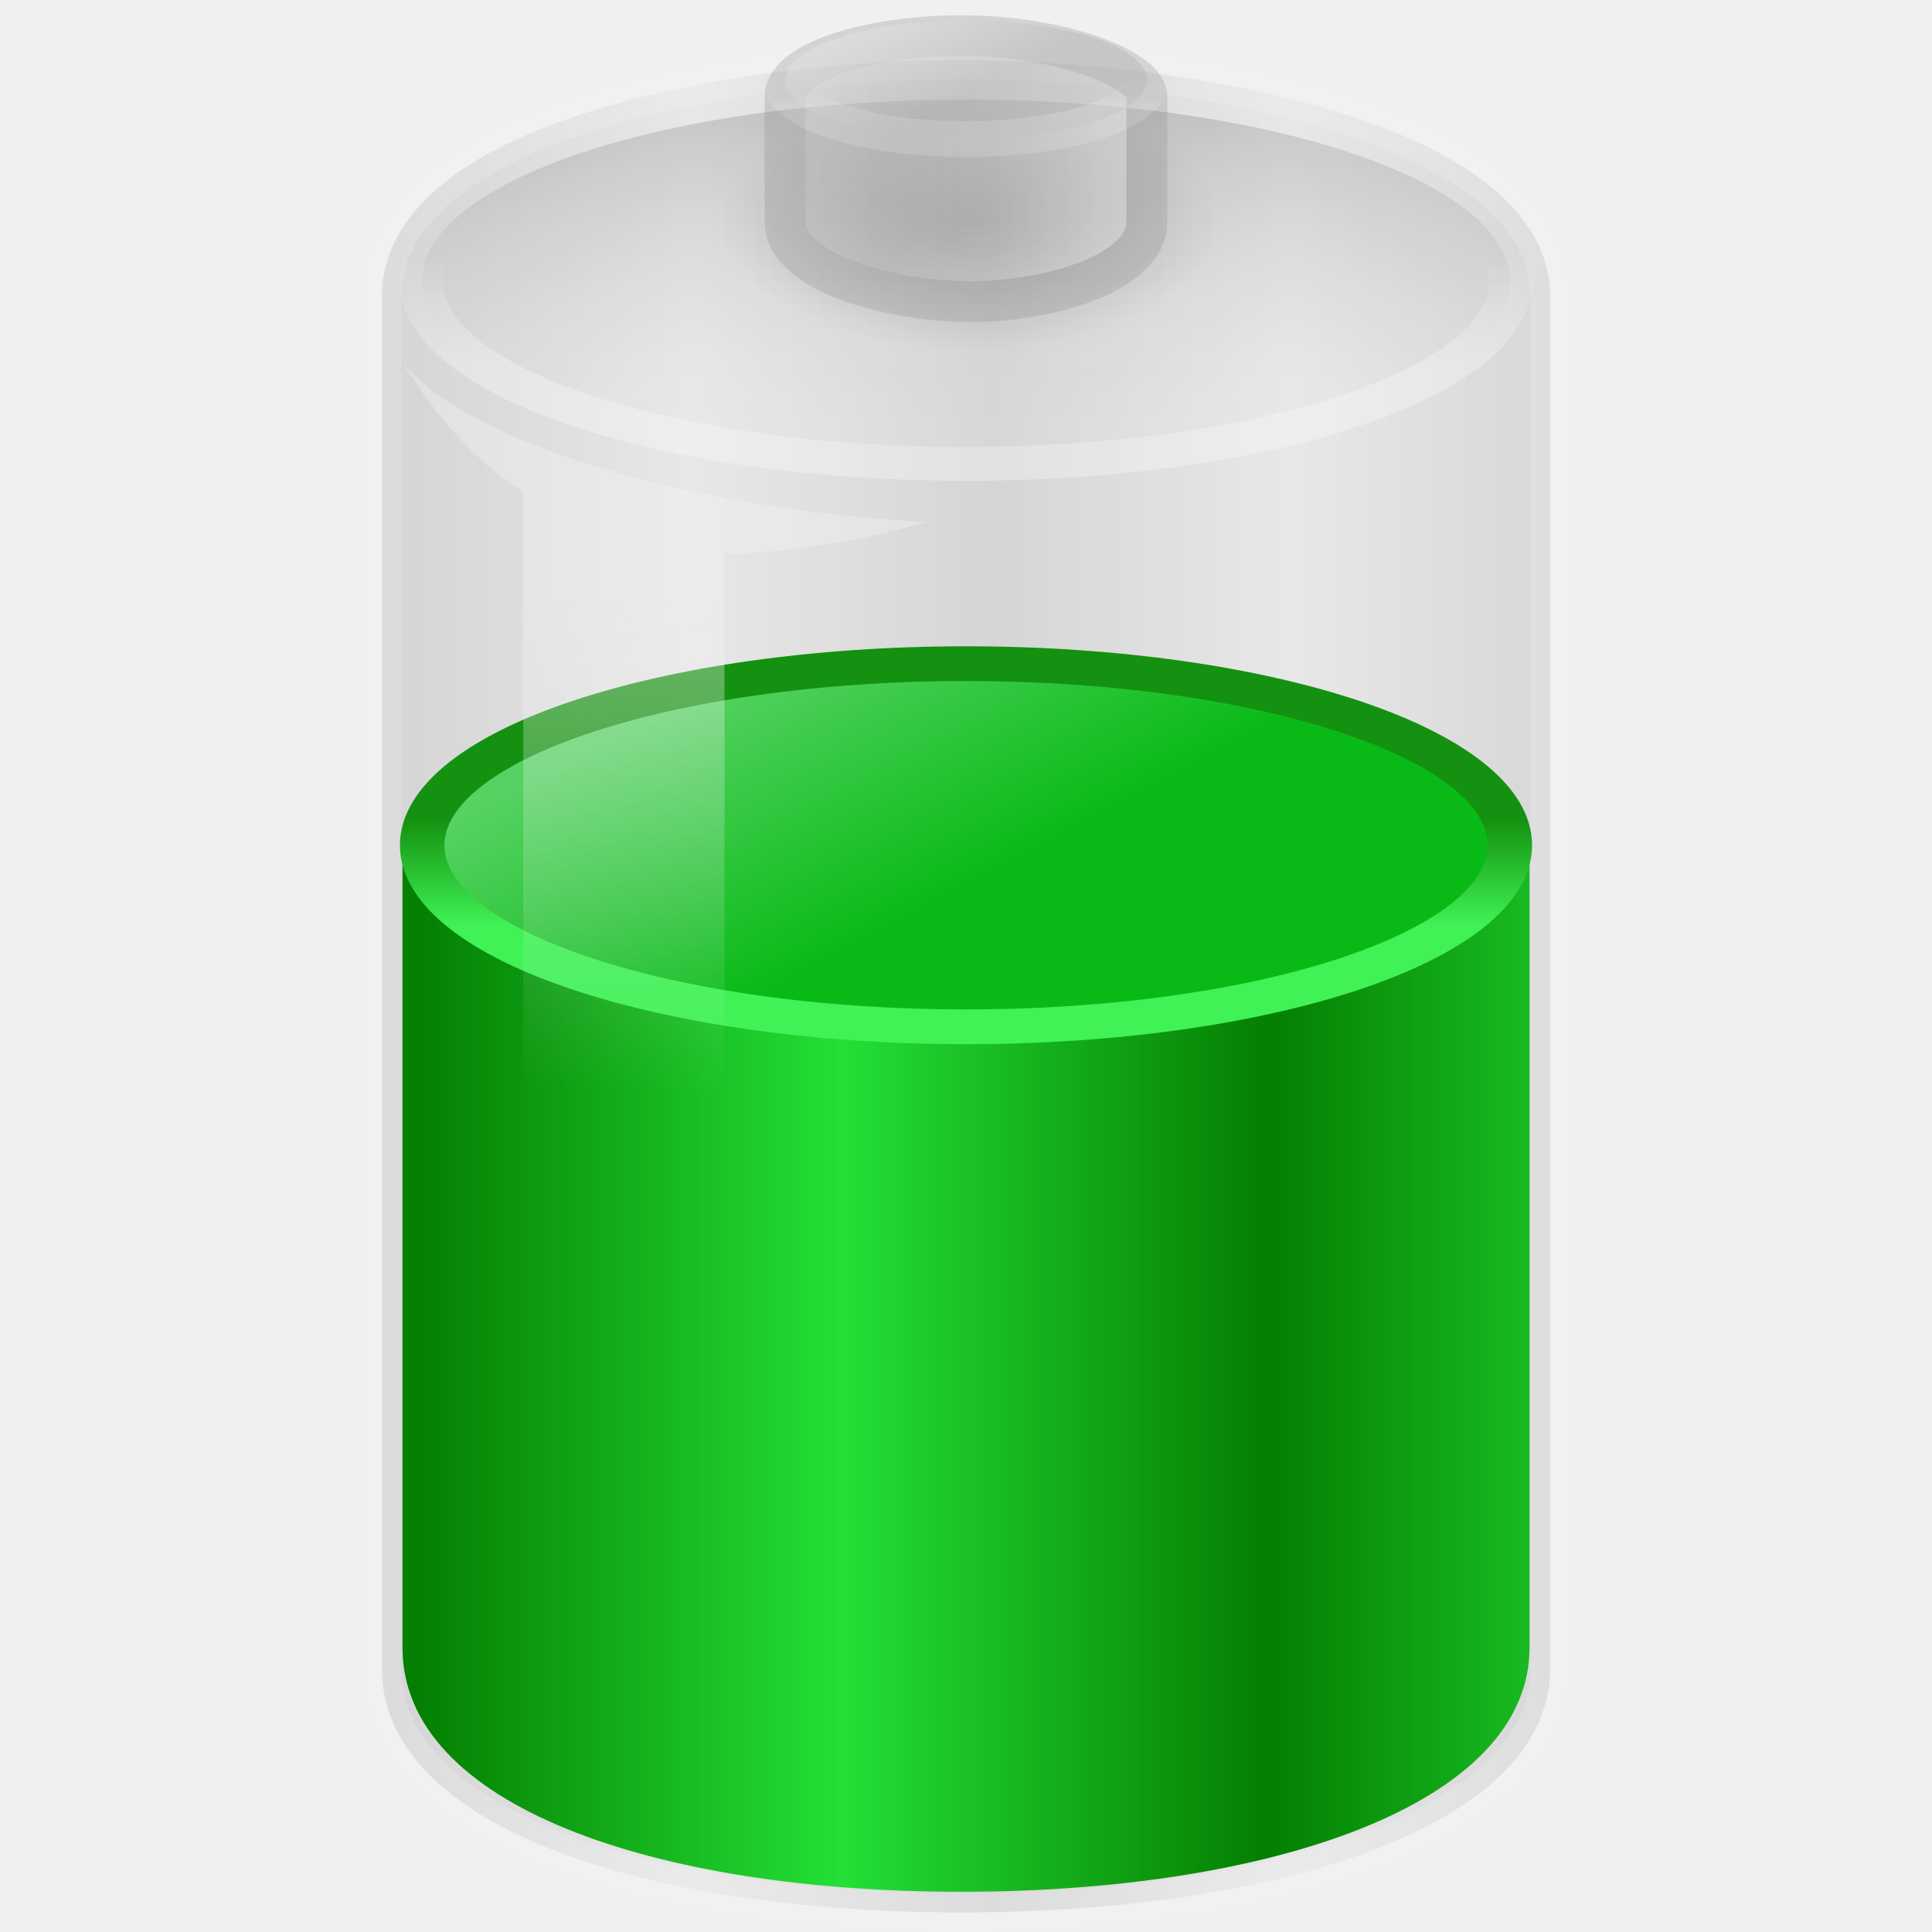
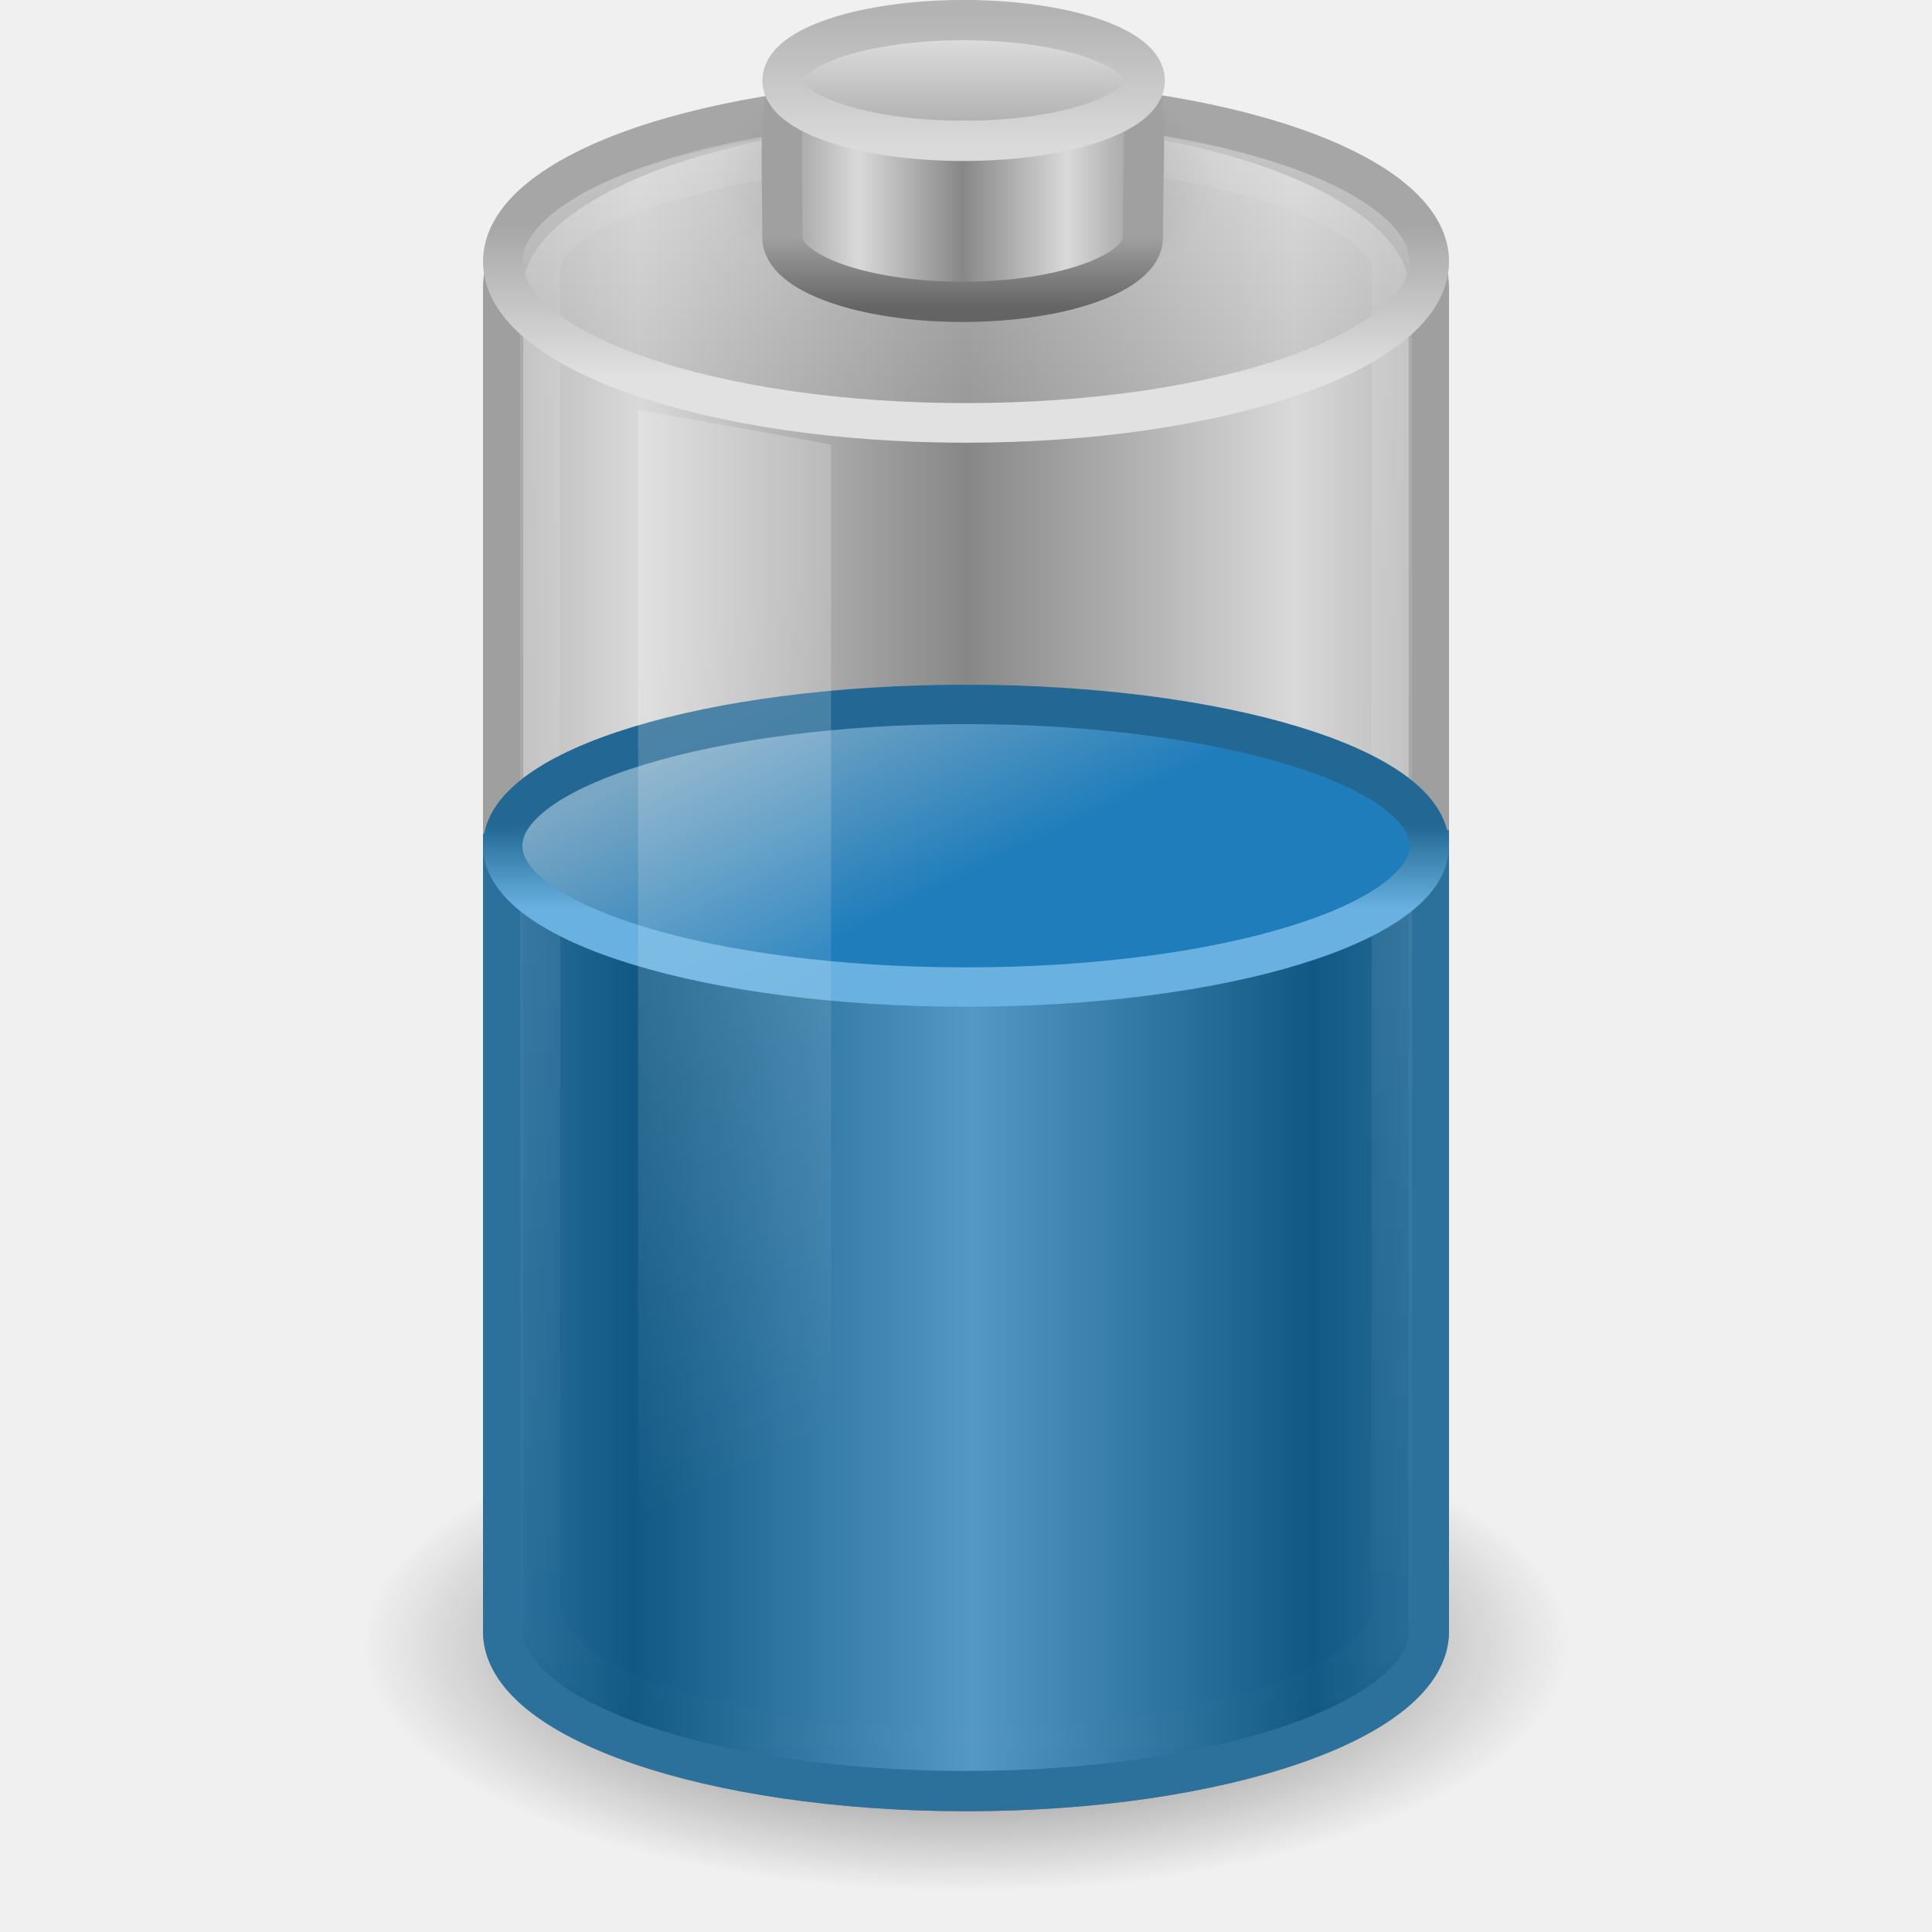
- <svg xmlns="http://www.w3.org/2000/svg" xmlns:xlink="http://www.w3.org/1999/xlink" width="48px" height="48px" id="svg2434">
-   <defs id="defs2436">
-     <linearGradient id="linearGradient4151-767-958">
-       <stop id="stop4470" offset="0" style="stop-color:#979797;stop-opacity:1" />
-       <stop id="stop4472" offset="1" style="stop-color:#d5d5d5;stop-opacity:1" />
+ <svg xmlns="http://www.w3.org/2000/svg" xmlns:xlink="http://www.w3.org/1999/xlink" version="1.0" width="48" height="48" id="svg2897">
+   <defs id="defs2899">
+     <linearGradient id="linearGradient3280-373">
+       <stop id="stop4633" style="stop-color:#000000;stop-opacity:1" offset="0" />
+       <stop id="stop4635" style="stop-color:#000000;stop-opacity:0" offset="1" />
    </linearGradient>
-     <linearGradient xlink:href="#linearGradient4151-767-958" id="linearGradient2565" gradientUnits="userSpaceOnUse" gradientTransform="matrix(1.009492,0,0,1.134118,-0.2931655,-9.794698)" spreadMethod="reflect" x1="10.014" y1="26.841" x2="17.355" y2="26.841" />
-     <linearGradient id="linearGradient3578-995-735-4-566-885-385-488-812-692-807">
-       <stop style="stop-color:#047e01;stop-opacity:1" offset="0" id="stop2523" />
-       <stop style="stop-color:#24df36;stop-opacity:1;" offset="1" id="stop2525" />
+     <linearGradient id="linearGradient3578-995-735-4-566-885-385-488-812-692-100-298-982-943">
+       <stop id="stop4639" style="stop-color:#115984;stop-opacity:1" offset="0" />
+       <stop id="stop4641" style="stop-color:#5498c5;stop-opacity:1" offset="1" />
    </linearGradient>
-     <linearGradient xlink:href="#linearGradient3578-995-735-4-566-885-385-488-812-692-807" id="linearGradient2567" gradientUnits="userSpaceOnUse" gradientTransform="matrix(0.9737618,0,0,1.133538,0.5666745,-10.27907)" spreadMethod="reflect" x1="10.014" y1="26.841" x2="20.875" y2="26.841" />
-     <linearGradient id="linearGradient3539-33">
-       <stop id="stop4440" offset="0" style="stop-color:#ffffff;stop-opacity:1;" />
-       <stop id="stop4442" offset="1" style="stop-color:#ffffff;stop-opacity:0;" />
+     <linearGradient id="linearGradient3254-8-457">
+       <stop id="stop4669" style="stop-color:#ffffff;stop-opacity:1" offset="0" />
+       <stop id="stop4671" style="stop-color:#ffffff;stop-opacity:0" offset="1" />
    </linearGradient>
-     <linearGradient xlink:href="#linearGradient3539-33" id="linearGradient2598" gradientUnits="userSpaceOnUse" x1="24" y1="16.525" x2="24" y2="13.285" />
-     <linearGradient id="linearGradient10033-588-29">
-       <stop style="stop-color:#000000;stop-opacity:0.541;" offset="0" id="stop4434" />
-       <stop style="stop-color:#ffffff;stop-opacity:0.169;" offset="1" id="stop4436" />
+     <linearGradient id="linearGradient3598-871-484-814-161-889-287-317-39-832-801-67-687-466">
+       <stop id="stop3875" style="stop-color:#68b1e0;stop-opacity:1" offset="0" />
+       <stop id="stop3877" style="stop-color:#236894;stop-opacity:1" offset="1" />
    </linearGradient>
-     <linearGradient xlink:href="#linearGradient10033-588-29" id="linearGradient2596" gradientUnits="userSpaceOnUse" x1="19.777" y1="8.122" x2="19.777" y2="18.185" />
-     <linearGradient id="linearGradient4126-65-434">
-       <stop style="stop-color:#000000;stop-opacity:1;" offset="0" id="stop4464" />
-       <stop style="stop-color:#000000;stop-opacity:0;" offset="1" id="stop4466" />
+     <linearGradient id="linearGradient3592-990-183-196-279-371-272-744-724-968-605-252-895-210">
+       <stop id="stop3869" style="stop-color:#7aa7c4;stop-opacity:1" offset="0" />
+       <stop id="stop3871" style="stop-color:#1f7dbb;stop-opacity:1" offset="1" />
    </linearGradient>
-     <radialGradient xlink:href="#linearGradient4126-65-434" id="radialGradient2579" gradientUnits="userSpaceOnUse" gradientTransform="matrix(1,0,0,0.5,0,20)" cx="23.857" cy="40" fx="23.857" fy="40" r="17.143" />
-     <linearGradient id="linearGradient4173-908-339">
-       <stop id="stop4476" offset="0" style="stop-color:#b2b2b2;stop-opacity:1" />
-       <stop id="stop4478" offset="1" style="stop-color:#e6e6e6;stop-opacity:1" />
+     <linearGradient id="linearGradient3254-3-182">
+       <stop id="stop4663" style="stop-color:#ffffff;stop-opacity:1" offset="0" />
+       <stop id="stop4665" style="stop-color:#ffffff;stop-opacity:0" offset="1" />
    </linearGradient>
-     <linearGradient xlink:href="#linearGradient4173-908-339" id="linearGradient2589" gradientUnits="userSpaceOnUse" gradientTransform="matrix(0.9937327,0,0,1.417427,0.3700224,-9.91398)" x1="21.714" y1="10.286" x2="27.038" y2="10.286" />
-     <linearGradient id="linearGradient3564-531">
-       <stop style="stop-color:#ffffff;stop-opacity:0.373;" offset="0" id="stop4452" />
-       <stop style="stop-color:#a9a9a9;stop-opacity:0;" offset="1" id="stop4454" />
+     <linearGradient id="linearGradient3355-273">
+       <stop id="stop4657" style="stop-color:#e1e1e1;stop-opacity:1" offset="0" />
+       <stop id="stop4659" style="stop-color:#a6a6a6;stop-opacity:1" offset="1" />
    </linearGradient>
-     <linearGradient xlink:href="#linearGradient3564-531" id="linearGradient2585" gradientUnits="userSpaceOnUse" x1="24" y1="16.525" x2="24" y2="13.285" />
-     <linearGradient id="linearGradient10033-588-987">
-       <stop style="stop-color:#e5e5e5;stop-opacity:1" offset="0" id="stop4446" />
-       <stop style="stop-color:#b2b2b2;stop-opacity:1" offset="1" id="stop4448" />
+     <linearGradient id="linearGradient3844-342">
+       <stop id="stop4651" style="stop-color:#a6a6a6;stop-opacity:0.49" offset="0" />
+       <stop id="stop4653" style="stop-color:#e8e8e8;stop-opacity:0.49" offset="1" />
    </linearGradient>
-     <linearGradient xlink:href="#linearGradient10033-588-987" id="linearGradient2583" gradientUnits="userSpaceOnUse" x1="15.036" y1="11.206" x2="19.777" y2="18.185" />
-     <linearGradient id="linearGradient3598-871-484-814-161-889-287-317-39-832-450">
-       <stop style="stop-color:#40f256;stop-opacity:1;" offset="0" id="stop2517" />
-       <stop style="stop-color:#149110;stop-opacity:1;" offset="1" id="stop2519" />
+     <linearGradient id="linearGradient2509-6-3-746">
+       <stop id="stop4699" style="stop-color:#b3b3b3;stop-opacity:1" offset="0" />
+       <stop id="stop4701" style="stop-color:#dadada;stop-opacity:1" offset="1" />
    </linearGradient>
-     <linearGradient xlink:href="#linearGradient3598-871-484-814-161-889-287-317-39-832-450" id="linearGradient3429" gradientUnits="userSpaceOnUse" x1="24" y1="16.525" x2="24" y2="13.285" />
-     <linearGradient id="linearGradient3592-990-183-196-279-371-272-744-724-968-795">
-       <stop id="stop2511" offset="0" style="stop-color:#55d262;stop-opacity:1;" />
-       <stop id="stop2513" offset="1" style="stop-color:#09ba17;stop-opacity:1;" />
+     <linearGradient x1="109.956" y1="-24.911" x2="109.956" y2="-2.376" id="linearGradient2479" xlink:href="#linearGradient2509-6-3-746" gradientUnits="userSpaceOnUse" gradientTransform="matrix(0.1792665,0,0,0.1462979,5.307569,3.977697)" />
+     <linearGradient id="linearGradient3844-9-5-84">
+       <stop id="stop4693" style="stop-color:#a6a6a6;stop-opacity:1" offset="0" />
+       <stop id="stop4695" style="stop-color:#e8e8e8;stop-opacity:1" offset="1" />
    </linearGradient>
-     <linearGradient xlink:href="#linearGradient3592-990-183-196-279-371-272-744-724-968-795" id="linearGradient3427" gradientUnits="userSpaceOnUse" x1="15.036" y1="11.206" x2="19.777" y2="18.185" />
-     <linearGradient id="linearGradient6924-448-120">
-       <stop style="stop-color:#f2f2f2;stop-opacity:1;" offset="0" id="stop4458" />
-       <stop style="stop-color:#f2f2f2;stop-opacity:0;" offset="1" id="stop4460" />
+     <linearGradient x1="102.308" y1="-2.393" x2="102.308" y2="-24.582" id="linearGradient2477" xlink:href="#linearGradient3844-9-5-84" gradientUnits="userSpaceOnUse" gradientTransform="matrix(0.1792665,0,0,0.1462979,5.307569,3.977697)" spreadMethod="reflect" />
+     <linearGradient id="linearGradient3858-1-3-594">
+       <stop id="stop4687" style="stop-color:#a0a0a0;stop-opacity:1" offset="0" />
+       <stop id="stop4689" style="stop-color:#646464;stop-opacity:1" offset="1" />
    </linearGradient>
-     <linearGradient xlink:href="#linearGradient6924-448-120" id="linearGradient2594" gradientUnits="userSpaceOnUse" gradientTransform="matrix(1.035421,0,0,1.150685,-1.167754,-7.438355)" x1="16.071" y1="19.5" x2="15.786" y2="30" />
+     <linearGradient x1="89.018" y1="22.537" x2="89.018" y2="27.546" id="linearGradient2475" xlink:href="#linearGradient3858-1-3-594" gradientUnits="userSpaceOnUse" gradientTransform="matrix(0.3895815,0,0,0.3605526,-12.76462,-2.251545)" />
+     <linearGradient id="linearGradient2793-2-0-669">
+       <stop id="stop4681" style="stop-color:#878787;stop-opacity:1" offset="0" />
+       <stop id="stop4683" style="stop-color:#d9d9d9;stop-opacity:1" offset="1" />
+     </linearGradient>
+     <linearGradient x1="103.95" y1="-7.666" x2="89.424" y2="-7.666" id="linearGradient2473" xlink:href="#linearGradient2793-2-0-669" gradientUnits="userSpaceOnUse" gradientTransform="matrix(0.1783638,0,0,0.1558618,5.376436,8.008928)" spreadMethod="reflect" />
+     <linearGradient id="linearGradient4126-65-434-2-3-659">
+       <stop id="stop4675" style="stop-color:#000000;stop-opacity:1" offset="0" />
+       <stop id="stop4677" style="stop-color:#000000;stop-opacity:0" offset="1" />
+     </linearGradient>
+     <radialGradient cx="23.857" cy="40" r="17.143" fx="23.857" fy="40" id="radialGradient2471" xlink:href="#linearGradient4126-65-434-2-3-659" gradientUnits="userSpaceOnUse" gradientTransform="matrix(0.361547,0,0,0.185261,15.37452,-2.900926)" />
+     <linearGradient x1="17.243" y1="11.001" x2="17.243" y2="2" id="linearGradient2456" xlink:href="#linearGradient3844-342" gradientUnits="userSpaceOnUse" gradientTransform="matrix(0.9200488,0,0,1,1.91933,-7.078e-4)" />
+     <linearGradient x1="24" y1="9.373" x2="24" y2="5.603" id="linearGradient2458" xlink:href="#linearGradient3355-273" gradientUnits="userSpaceOnUse" gradientTransform="matrix(0.9200488,0,0,1,1.91933,-7.078e-4)" />
+     <linearGradient x1="12.25" y1="20.231" x2="17.125" y2="34.174" id="linearGradient2461" xlink:href="#linearGradient3254-3-182" gradientUnits="userSpaceOnUse" gradientTransform="matrix(0.9583175,0,0,1.365896,3.39613,-10.8094)" />
+     <linearGradient x1="15.036" y1="11.206" x2="19.777" y2="18.185" id="linearGradient2464" xlink:href="#linearGradient3592-990-183-196-279-371-272-744-724-968-605-252-895-210" gradientUnits="userSpaceOnUse" gradientTransform="matrix(0.8953,0,0,0.6383636,2.512799,12.02936)" />
+     <linearGradient x1="24" y1="16.525" x2="24" y2="13.285" id="linearGradient2466" xlink:href="#linearGradient3598-871-484-814-161-889-287-317-39-832-801-67-687-466" gradientUnits="userSpaceOnUse" gradientTransform="matrix(0.8953,0,0,0.6383636,2.512799,12.02936)" />
+     <linearGradient x1="23.5" y1="10.996" x2="23.5" y2="39.851" id="linearGradient2469" xlink:href="#linearGradient3254-8-457" gradientUnits="userSpaceOnUse" gradientTransform="matrix(0.9583174,0,0,1.426234,1.479494,-12.86101)" />
+     <linearGradient x1="12.854" y1="29.888" x2="21.66" y2="29.888" id="linearGradient2472" xlink:href="#linearGradient3578-995-735-4-566-885-385-488-812-692-100-298-982-943" gradientUnits="userSpaceOnUse" gradientTransform="matrix(0.9583404,0,0,1.133179,3.395655,-1.394454)" spreadMethod="reflect" />
+     <radialGradient cx="21.344" cy="14.125" r="11.969" fx="21.344" fy="14.125" id="radialGradient2475" xlink:href="#linearGradient3280-373" gradientUnits="userSpaceOnUse" gradientTransform="matrix(1.253266,0,0,0.5125818,-2.749384,33.62482)" />
+     <linearGradient x1="21.512" y1="28.375" x2="13.015" y2="28.375" id="linearGradient2478" xlink:href="#linearGradient2793-2-0-669" gradientUnits="userSpaceOnUse" gradientTransform="matrix(0.9583404,0,0,1.133179,3.395655,-1.394454)" spreadMethod="reflect" />
  </defs>
-   <g id="layer1">
-     <path style="opacity:0.3;fill:url(#linearGradient2565);fill-opacity:1;fill-rule:nonzero;stroke:#ffffff;stroke-width:0.973;stroke-linecap:butt;stroke-linejoin:round;marker:none;marker-start:none;marker-mid:none;marker-end:none;stroke-miterlimit:10;stroke-dasharray:none;stroke-dashoffset:0;stroke-opacity:0.235;visibility:visible;display:block;overflow:visible" d="M 23.872,1.486 C 18.63,1.486 9.486,2.893 9.486,7.394 C 9.486,7.675 9.486,41.156 9.486,41.448 C 9.486,45.358 15.938,47.514 23.872,47.514 C 31.806,47.514 38.514,45.358 38.514,41.448 C 38.514,41.217 38.514,7.626 38.514,7.394 C 38.514,2.893 29.073,1.486 23.872,1.486 z" id="path9129" />
-     <path style="fill:url(#linearGradient2567);fill-opacity:1;fill-rule:nonzero;stroke:none;stroke-width:0.978;stroke-linecap:butt;stroke-linejoin:round;marker:none;marker-start:none;marker-mid:none;marker-end:none;stroke-miterlimit:10;stroke-dasharray:none;stroke-dashoffset:0;stroke-opacity:1;visibility:visible;display:block;overflow:visible" d="M 10,21 C 10,21.28 10,40.645 10,40.937 C 10,44.845 16.223,47 23.876,47 C 31.529,47 38,44.845 38,40.937 C 38,40.706 38,27.77 38,21 C 29.342,21 20.579,21 10,21 z" id="path9131" />
-     <path style="opacity:0.3;fill:url(#linearGradient2596);fill-opacity:1;fill-rule:nonzero;stroke:url(#linearGradient2598);stroke-width:1.022;stroke-linecap:butt;stroke-linejoin:round;marker:none;marker-start:none;marker-mid:none;marker-end:none;stroke-miterlimit:10;stroke-dasharray:none;stroke-dashoffset:0;stroke-opacity:1;visibility:visible;display:block;overflow:visible" id="path9137" d="M 36.857,14.071 A 12.857,5.5 0 1 1 11.143,14.071 A 12.857,5.5 0 1 1 36.857,14.071 z" transform="matrix(1.05192,0,0,0.8226711,-1.246091,-4.576157)" />
-     <path transform="matrix(0.361547,0,0,0.3705221,15.45297,-9.311367)" d="M 41,40 A 17.143,8.571 0 1 1 6.714,40 A 17.143,8.571 0 1 1 41,40 z" id="path9139" style="opacity:0.2;fill:url(#radialGradient2579);fill-opacity:1;fill-rule:nonzero;stroke:none;stroke-width:2.473;stroke-linecap:butt;stroke-linejoin:round;marker:none;marker-start:none;marker-mid:none;marker-end:none;stroke-miterlimit:10;stroke-dasharray:none;stroke-dashoffset:0;stroke-opacity:1;visibility:visible;display:block;overflow:visible" />
-     <path id="path9141" d="M 24.11,0.89 C 21.766,0.847 19.507,1.5 19.507,2.401 C 19.507,2.491 19.507,5.426 19.507,5.519 C 19.507,6.765 22.12,7.493 24.11,7.493 C 26.1,7.493 28.493,6.765 28.493,5.519 C 28.493,5.446 28.493,3.061 28.493,2.401 C 28.493,1.742 26.475,0.933 24.11,0.89 z" style="opacity:0.3;fill:url(#linearGradient2589);fill-opacity:1;fill-rule:nonzero;stroke:#919191;stroke-width:1.015;stroke-linecap:butt;stroke-linejoin:round;marker:none;marker-start:none;marker-mid:none;marker-end:none;stroke-miterlimit:10;stroke-dasharray:none;stroke-dashoffset:0;stroke-opacity:1;visibility:visible;display:block;overflow:visible" />
-     <path style="opacity:0.4;fill:url(#linearGradient2583);fill-opacity:1;fill-rule:nonzero;stroke:url(#linearGradient2585);stroke-width:3.316;stroke-linecap:butt;stroke-linejoin:round;marker:none;marker-start:none;marker-mid:none;marker-end:none;stroke-miterlimit:10;stroke-dasharray:none;stroke-dashoffset:0;stroke-opacity:1;visibility:visible;display:block;overflow:visible" id="path9143" d="M 36.857,14.071 A 12.857,5.5 0 1 1 11.143,14.071 A 12.857,5.5 0 1 1 36.857,14.071 z" transform="matrix(0.3494179,0,0,0.2681896,15.61397,-1.791283)" />
-     <path transform="matrix(1.050856,0,0,0.8201818,-1.220534,9.458871)" d="M 36.857,14.071 A 12.857,5.5 0 1 1 11.143,14.071 A 12.857,5.5 0 1 1 36.857,14.071 z" id="path3421" style="fill:url(#linearGradient3427);fill-opacity:1;fill-rule:nonzero;stroke:url(#linearGradient3429);stroke-width:1.053;stroke-linecap:butt;stroke-linejoin:round;marker:none;marker-start:none;marker-mid:none;marker-end:none;stroke-miterlimit:10;stroke-dasharray:none;stroke-dashoffset:0;stroke-opacity:1;visibility:visible;display:block;overflow:visible" />
-     <path style="opacity:0.4;fill:url(#linearGradient2594);fill-opacity:1;fill-rule:nonzero;stroke:none;stroke-width:0.978;stroke-linecap:butt;stroke-linejoin:round;marker:none;marker-start:none;marker-mid:none;marker-end:none;stroke-miterlimit:10;stroke-dasharray:none;stroke-dashoffset:0;stroke-opacity:1;visibility:visible;display:block;overflow:visible" d="M 13,12.205 L 13,31.521 L 18,33 L 18,13.767 C 18,13.767 20.423,13.751 23,12.966 C 17.6,12.697 11.698,11.122 10,9 C 11.467,11.407 13,12.205 13,12.205 z" id="path9135" />
+   <path d="M 22.969,2.531 C 17.103,2.742 12.5,4.732 12.5,7.156 L 12.5,14.469 L 12.5,15.781 L 12.5,40.531 C 12.5,42.721 17.652,44.5 24,44.5 C 30.348,44.5 35.5,42.721 35.5,40.531 L 35.5,15.781 L 35.5,14.469 L 35.5,7.156 C 35.5,4.592 30.348,2.531 24,2.531 C 23.653,2.531 23.308,2.519 22.969,2.531 z" id="path4967" style="fill:url(#linearGradient2478);fill-opacity:1;fill-rule:nonzero;stroke:#9f9f9f;stroke-width:1;marker:none;stroke-opacity:1;visibility:visible;display:inline;overflow:visible" />
+   <path d="M 39,40.865 C 39,44.253 32.284,47 24,47 C 15.716,47 9,44.253 9,40.865 C 9,37.477 15.716,34.73 24,34.73 C 32.284,34.73 39,37.477 39,40.865 z" id="path3278" style="opacity:0.7;fill:url(#radialGradient2475);fill-opacity:1;fill-rule:nonzero;stroke:none;stroke-width:1;marker:none;visibility:visible;display:inline;overflow:visible" />
+   <path d="M 12.5,21.012 L 12.5,40.533 C 12.5,42.722 17.652,44.499 24,44.499 C 30.348,44.499 35.5,42.722 35.5,40.533 L 35.5,21.012 C 29.51,19.407 18.506,17.544 12.5,21.012 z" id="path2230" style="fill:url(#linearGradient2472);fill-opacity:1;fill-rule:nonzero;stroke:#2b719c;stroke-width:1;marker:none;stroke-opacity:1;visibility:visible;display:inline;overflow:visible" />
+   <path d="M 13.42,6.7 C 13.42,8.33 13.42,38.277 13.42,39.91 C 13.42,41.878 18.181,43.475 24,43.475 C 29.819,43.475 34.58,41.878 34.58,39.91 C 34.58,38.399 34.58,8.21 34.58,6.7 C 34.58,5.055 29.816,3.514 24,3.541 C 18.184,3.568 13.42,5.063 13.42,6.7 z" id="path2206" style="opacity:0.15;fill:none;stroke:url(#linearGradient2469);stroke-width:1;stroke-linecap:round;stroke-linejoin:round;marker:none;stroke-miterlimit:4;stroke-dasharray:none;stroke-dashoffset:0;stroke-opacity:1;visibility:visible;display:inline;overflow:visible" />
+   <path d="M 35.511,21.012 C 35.511,22.951 30.357,24.523 24,24.523 C 17.643,24.523 12.489,22.951 12.489,21.012 C 12.489,19.073 17.643,17.501 24,17.501 C 30.357,17.501 35.511,19.073 35.511,21.012 L 35.511,21.012 z" id="path2675" style="fill:url(#linearGradient2464);fill-opacity:1;fill-rule:nonzero;stroke:url(#linearGradient2466);stroke-width:0.978;stroke-linecap:butt;stroke-linejoin:round;marker:none;marker-start:none;marker-mid:none;marker-end:none;stroke-miterlimit:10;stroke-dasharray:none;stroke-dashoffset:0;stroke-opacity:1;visibility:visible;display:block;overflow:visible" />
+   <path d="M 15.854,10.176 L 20.646,11.045 L 20.646,44.253 L 15.854,43.144 L 15.854,10.176 L 15.854,10.176 z" id="rect3244" style="opacity:0.2;fill:url(#linearGradient2461);fill-opacity:1;fill-rule:nonzero;stroke:none;stroke-width:1;marker:none;visibility:visible;display:inline;overflow:visible" />
+   <path d="M 35.509,6.499 C 35.509,8.713 30.356,10.507 24,10.507 C 17.645,10.507 12.492,8.713 12.492,6.499 C 12.492,4.286 17.645,2.491 24,2.491 C 30.356,2.491 35.509,4.286 35.509,6.499 L 35.509,6.499 z" id="path3164" style="fill:url(#linearGradient2456);fill-opacity:1;fill-rule:nonzero;stroke:url(#linearGradient2458);stroke-width:0.984;stroke-linecap:round;stroke-linejoin:round;marker:none;stroke-miterlimit:4;stroke-dasharray:none;stroke-dashoffset:0;stroke-opacity:1;visibility:visible;display:inline;overflow:visible" />
+   <g transform="translate(0,-7.078e-4)" id="g3361">
+     <path d="M 30.198,4.51 C 30.198,6.264 27.423,7.685 24,7.685 C 20.577,7.685 17.802,6.264 17.802,4.51 C 17.802,2.756 20.577,1.334 24,1.334 C 27.423,1.334 30.198,2.756 30.198,4.51 L 30.198,4.51 z" id="path2560" style="opacity:0.2;fill:url(#radialGradient2471);fill-opacity:1;fill-rule:nonzero;stroke:none;stroke-width:2.473;marker:none;visibility:visible;display:block;overflow:visible" />
+     <path d="M 28.394,5.902 C 28.394,6.784 26.388,7.5 23.916,7.5 C 21.445,7.5 19.439,6.784 19.439,5.902 C 19.439,1.602 18.892,0.718 23.916,0.685 C 29.056,0.651 28.394,1.473 28.394,5.902 z" id="path3878" style="fill:url(#linearGradient2473);fill-opacity:1;stroke:url(#linearGradient2475);stroke-width:1;stroke-miterlimit:4;stroke-dasharray:none;stroke-opacity:1" />
+     <path d="M 28.441,2 C 28.441,2.828 26.427,3.5 23.941,3.5 C 21.456,3.5 19.441,2.828 19.441,2 C 19.441,1.172 21.456,0.5 23.941,0.5 C 26.427,0.5 28.441,1.172 28.441,2 L 28.441,2 z" id="path3880" style="fill:url(#linearGradient2477);fill-opacity:1;stroke:url(#linearGradient2479);stroke-width:1;stroke-miterlimit:4;stroke-dasharray:none;stroke-opacity:1" />
  </g>
</svg>
